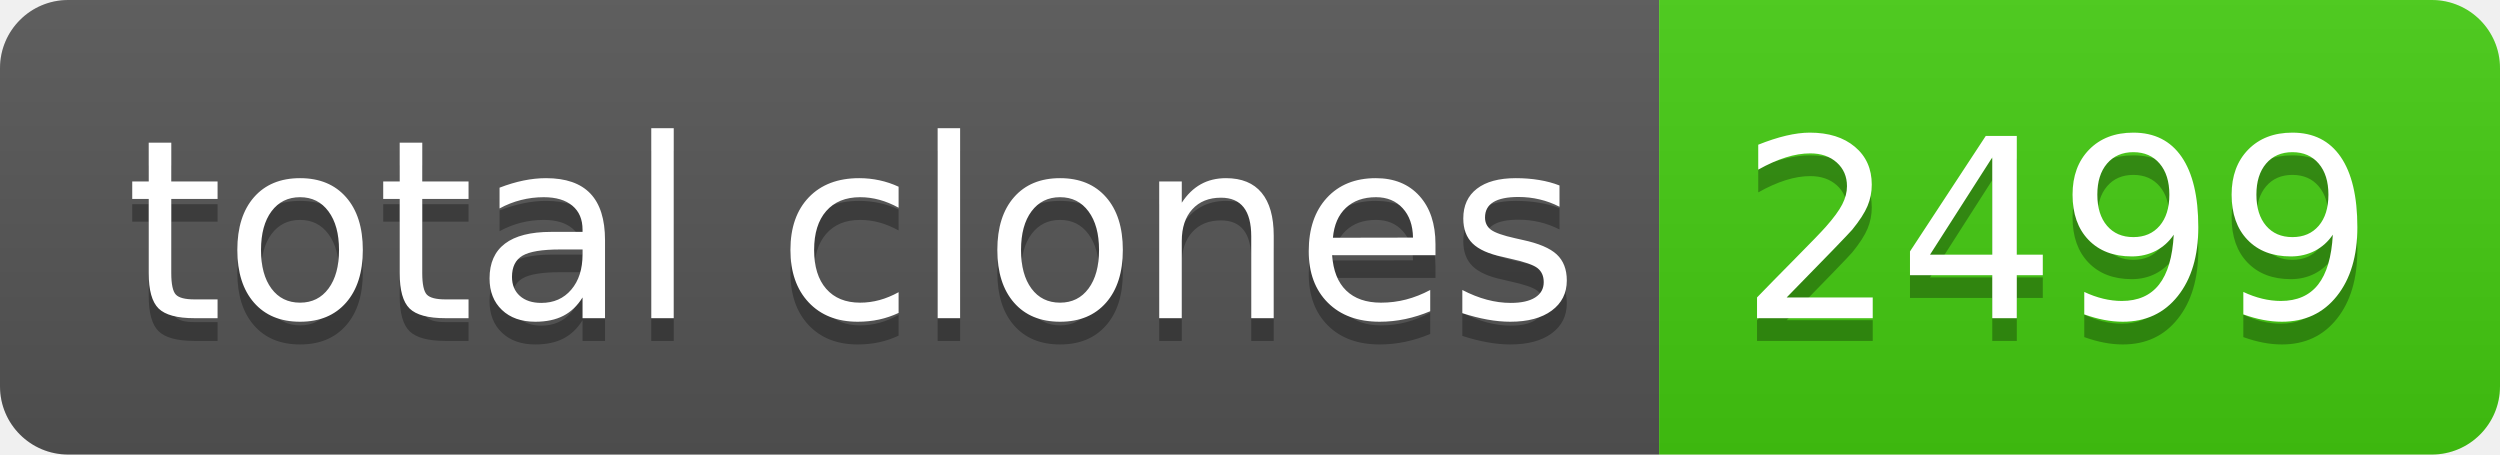
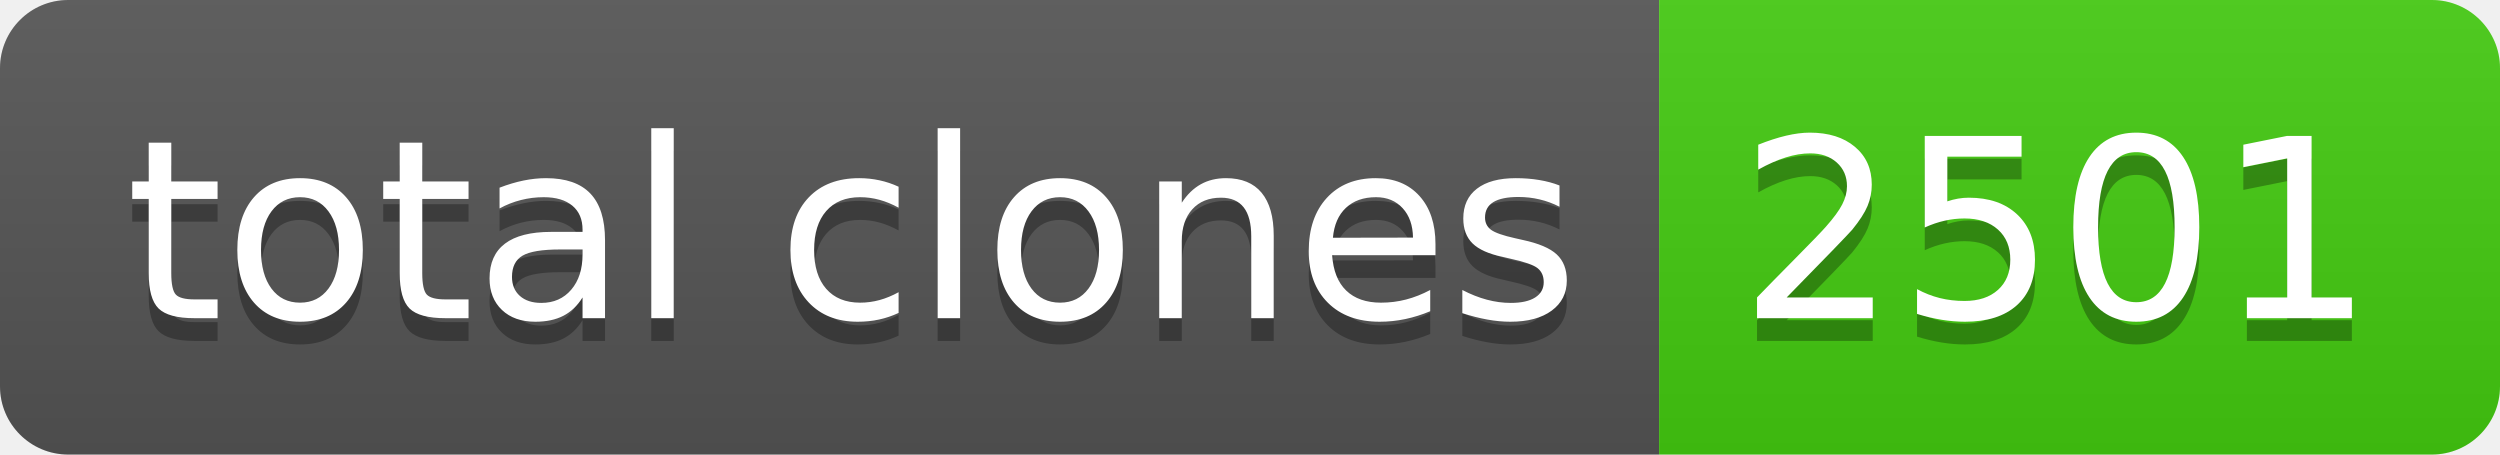
- <svg xmlns="http://www.w3.org/2000/svg" width="110" height="20" role="img" aria-label="total clones: 2499">
+ <svg xmlns="http://www.w3.org/2000/svg" width="110" height="20" role="img" aria-label="total clones: 2501">
  <linearGradient id="s" x2="0" y2="100%">
    <stop offset="0" stop-color="#bbb" stop-opacity=".1" />
    <stop offset="1" stop-opacity=".1" />
  </linearGradient>
  <clipPath id="r">
    <rect width="110" height="20" rx="3" fill="#fff" />
  </clipPath>
  <g clip-path="url(#r)">
    <rect width="73" height="20" fill="#555" />
    <rect x="73" width="37" height="20" fill="#4c1" />
    <rect width="110" height="20" fill="url(#s)" />
  </g>
  <g fill="#fff" text-anchor="middle" font-family="Verdana,Geneva,DejaVu Sans,sans-serif" text-rendering="geometricPrecision" font-size="110">
    <text aria-hidden="true" x="375" y="150" fill="#010101" fill-opacity=".3" transform="scale(.1)" textLength="630">total clones</text>
    <text x="375" y="140" transform="scale(.1)" fill="#fff" textLength="630">total clones</text>
-     <text aria-hidden="true" x="905" y="150" fill="#010101" fill-opacity=".3" transform="scale(.1)" textLength="270">2499</text>
-     <text x="905" y="140" transform="scale(.1)" fill="#fff" textLength="270">2499</text>
+     <text aria-hidden="true" x="905" y="150" fill="#010101" fill-opacity=".3" transform="scale(.1)" textLength="270">2501</text>
+     <text x="905" y="140" transform="scale(.1)" fill="#fff" textLength="270">2501</text>
  </g>
</svg>
